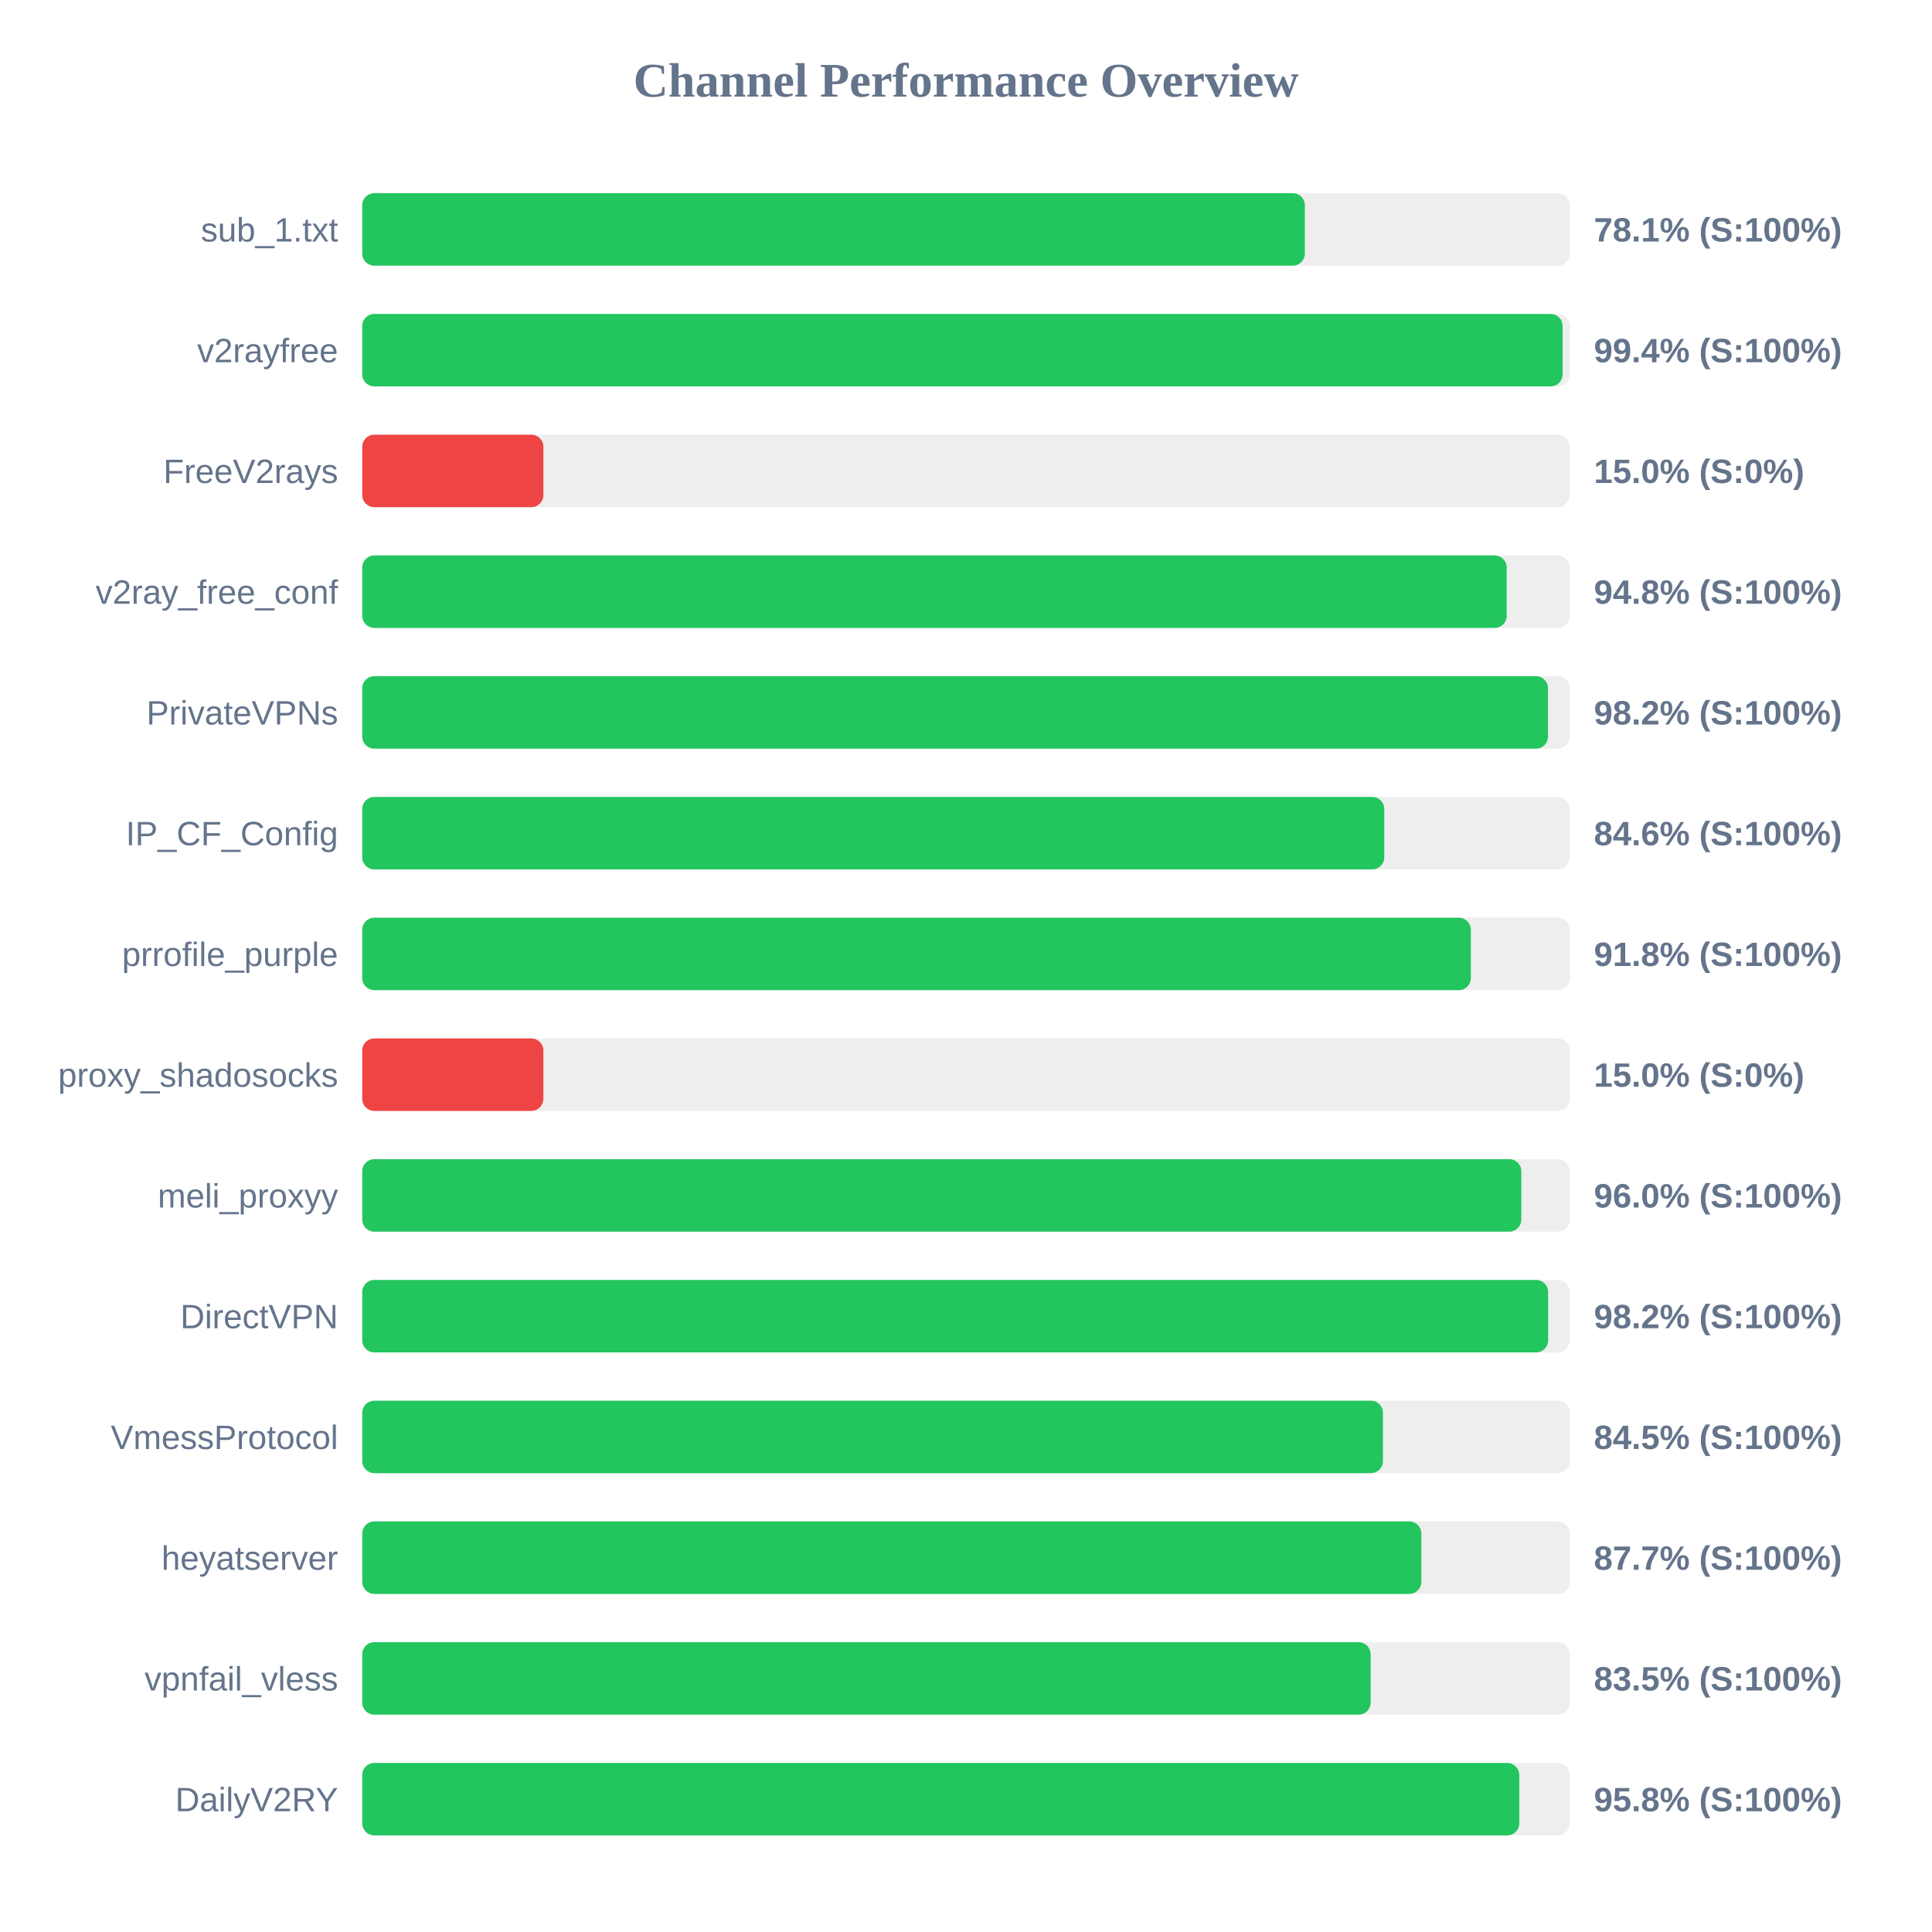
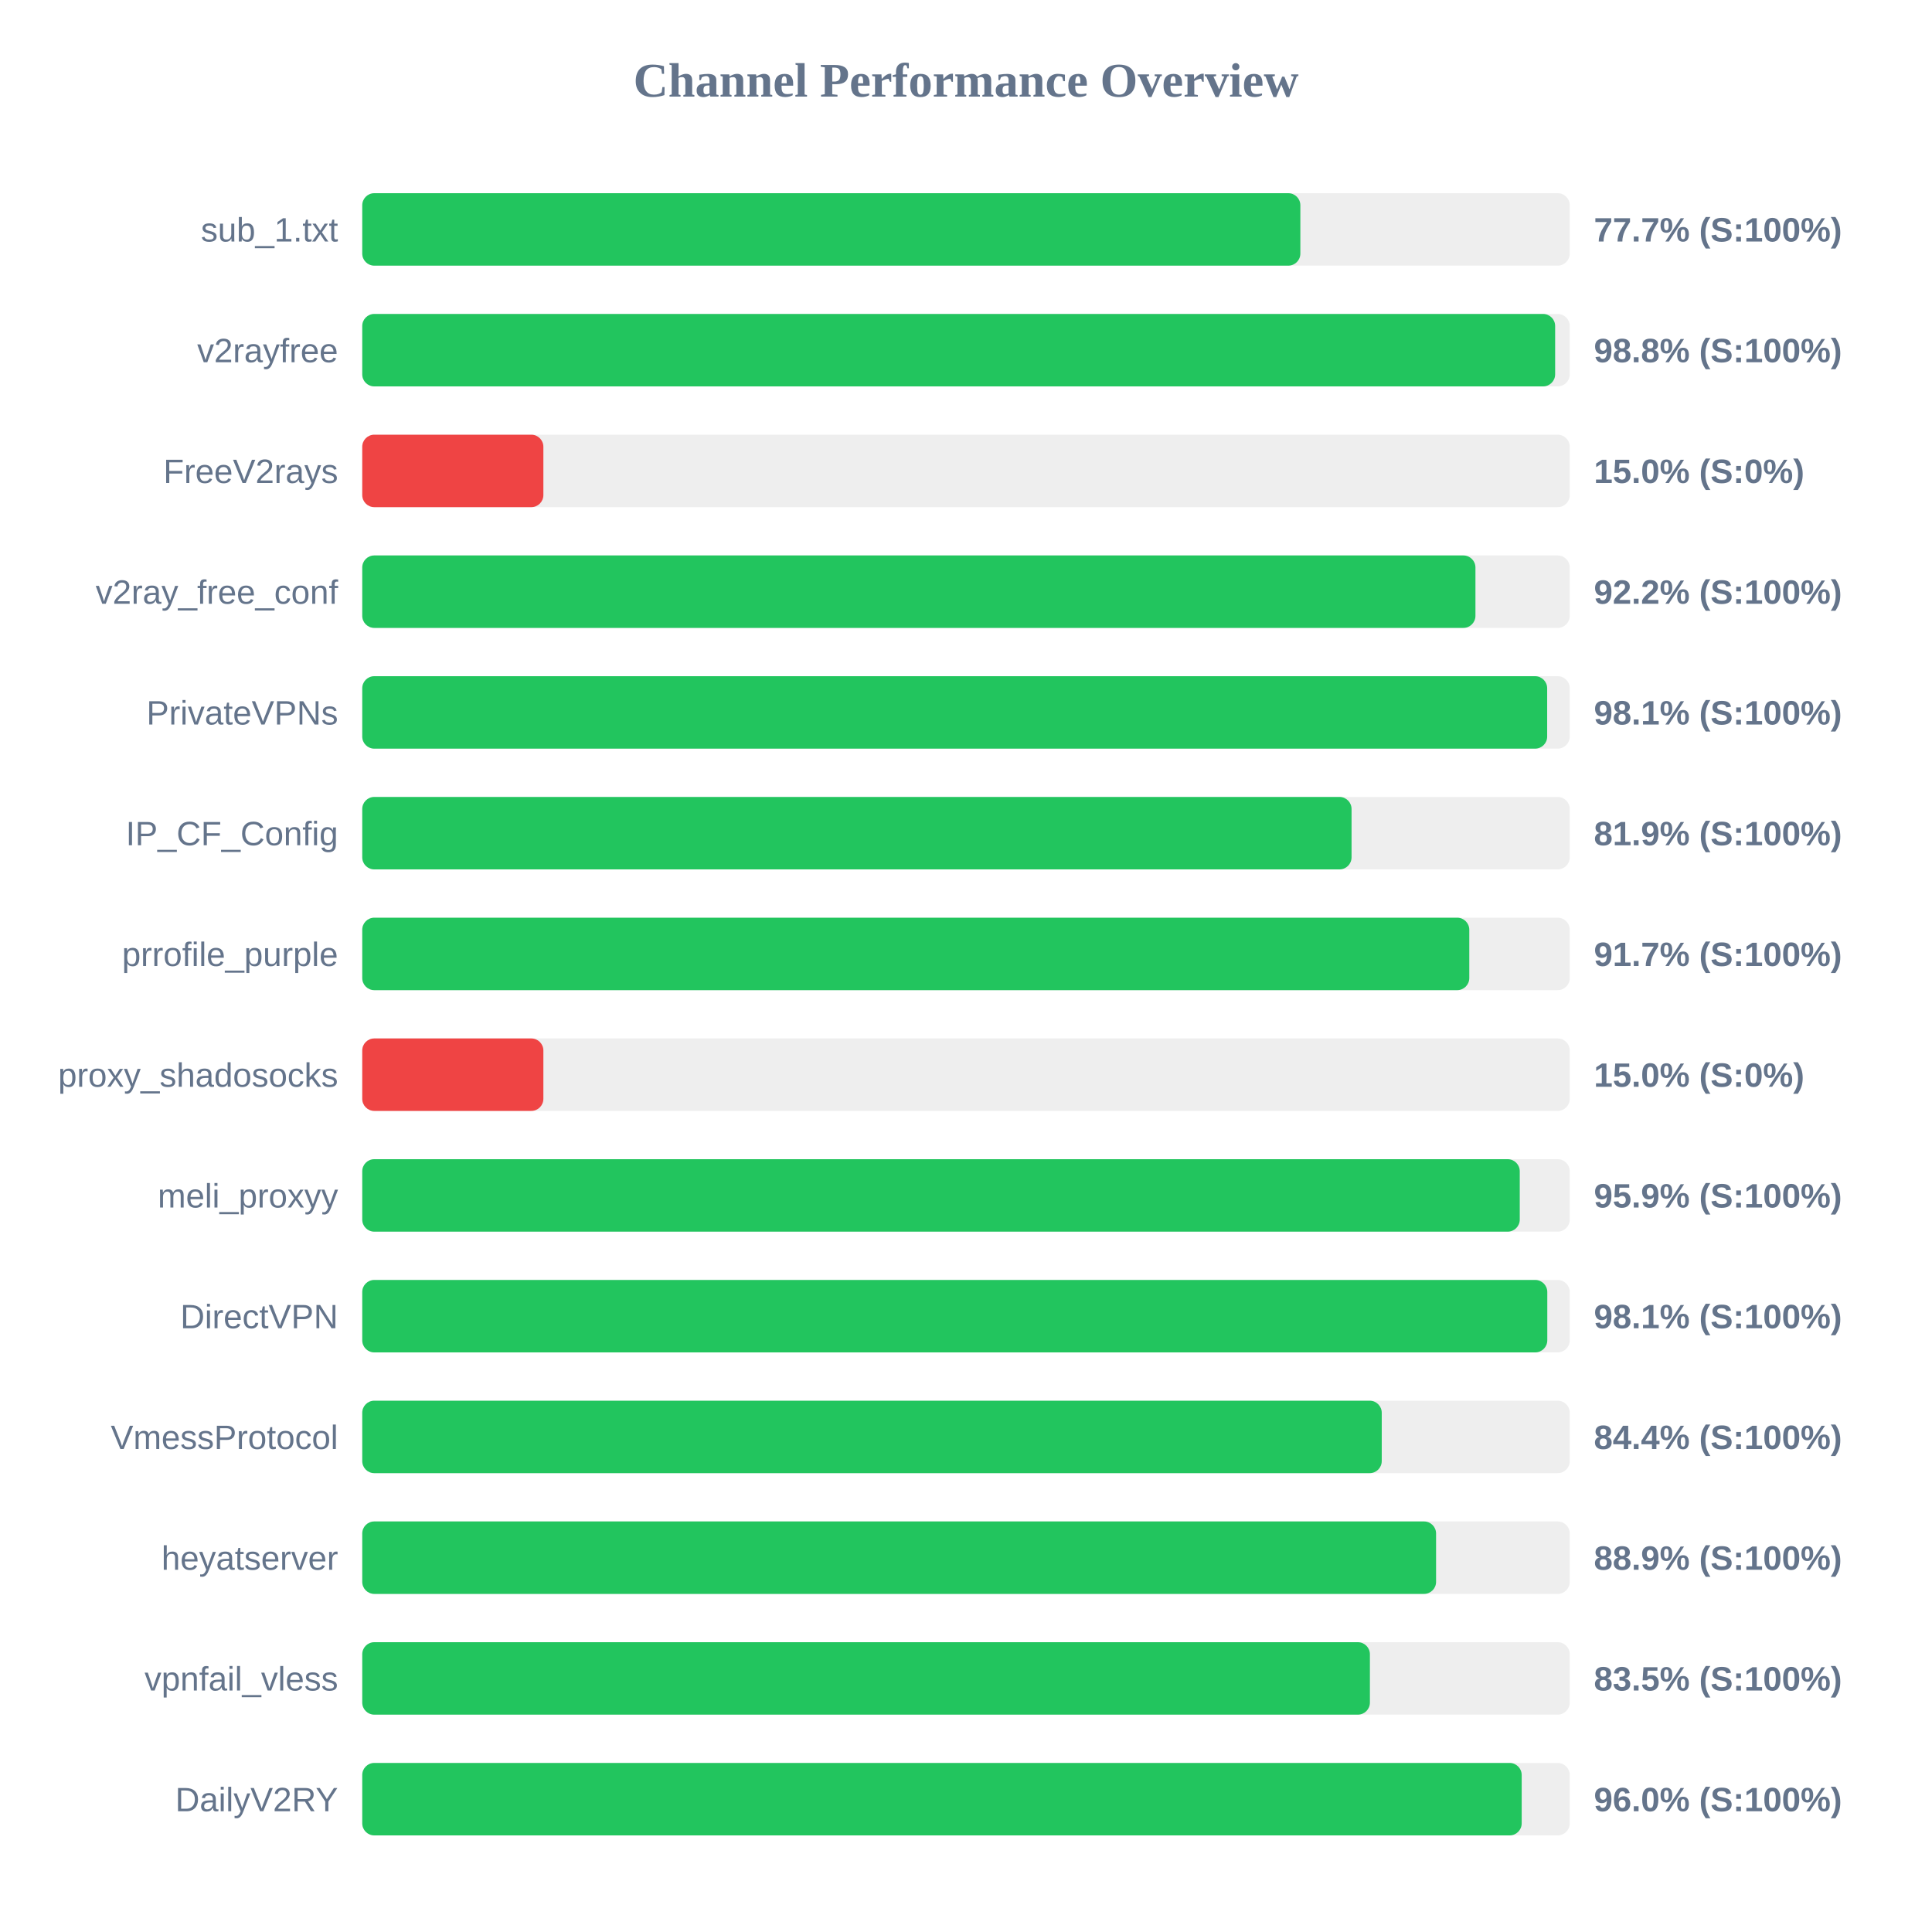
<svg xmlns="http://www.w3.org/2000/svg" width="800" height="800" version="1.1">
  <style>
        .row { font: 14px Arial; fill: #64748b; }
        .score { font: bold 14px Arial; fill: #64748b; }
    </style>
  <text x="400" y="40" text-anchor="middle" font-size="20px" font-weight="bold" fill="#64748b">Channel Performance Overview</text>
  <rect x="150" y="80" width="500" height="30" fill="#eee" rx="5" />
-   <rect x="150" y="80" width="390.3" height="30" fill="#22c55e" rx="5" />
+   <rect x="150" y="80" width="388.45" height="30" fill="#22c55e" rx="5" />
  <text x="140" y="100" text-anchor="end" class="row">sub_1.txt</text>
-   <text x="660" y="100" text-anchor="start" class="score">78.1% (S:100%)</text>
+   <text x="660" y="100" text-anchor="start" class="score">77.7% (S:100%)</text>
  <rect x="150" y="130" width="500" height="30" fill="#eee" rx="5" />
-   <rect x="150" y="130" width="497.05" height="30" fill="#22c55e" rx="5" />
+   <rect x="150" y="130" width="493.95" height="30" fill="#22c55e" rx="5" />
  <text x="140" y="150" text-anchor="end" class="row">v2rayfree</text>
-   <text x="660" y="150" text-anchor="start" class="score">99.4% (S:100%)</text>
+   <text x="660" y="150" text-anchor="start" class="score">98.8% (S:100%)</text>
  <rect x="150" y="180" width="500" height="30" fill="#eee" rx="5" />
  <rect x="150" y="180" width="75.0" height="30" fill="#ef4444" rx="5" />
  <text x="140" y="200" text-anchor="end" class="row">FreeV2rays</text>
  <text x="660" y="200" text-anchor="start" class="score">15.0% (S:0%)</text>
  <rect x="150" y="230" width="500" height="30" fill="#eee" rx="5" />
-   <rect x="150" y="230" width="473.9" height="30" fill="#22c55e" rx="5" />
+   <rect x="150" y="230" width="460.95" height="30" fill="#22c55e" rx="5" />
  <text x="140" y="250" text-anchor="end" class="row">v2ray_free_conf</text>
-   <text x="660" y="250" text-anchor="start" class="score">94.8% (S:100%)</text>
+   <text x="660" y="250" text-anchor="start" class="score">92.2% (S:100%)</text>
  <rect x="150" y="280" width="500" height="30" fill="#eee" rx="5" />
-   <rect x="150" y="280" width="491.0" height="30" fill="#22c55e" rx="5" />
+   <rect x="150" y="280" width="490.65" height="30" fill="#22c55e" rx="5" />
  <text x="140" y="300" text-anchor="end" class="row">PrivateVPNs</text>
-   <text x="660" y="300" text-anchor="start" class="score">98.2% (S:100%)</text>
+   <text x="660" y="300" text-anchor="start" class="score">98.1% (S:100%)</text>
  <rect x="150" y="330" width="500" height="30" fill="#eee" rx="5" />
-   <rect x="150" y="330" width="423.2" height="30" fill="#22c55e" rx="5" />
+   <rect x="150" y="330" width="409.65" height="30" fill="#22c55e" rx="5" />
  <text x="140" y="350" text-anchor="end" class="row">IP_CF_Config</text>
-   <text x="660" y="350" text-anchor="start" class="score">84.6% (S:100%)</text>
+   <text x="660" y="350" text-anchor="start" class="score">81.9% (S:100%)</text>
  <rect x="150" y="380" width="500" height="30" fill="#eee" rx="5" />
-   <rect x="150" y="380" width="459.05" height="30" fill="#22c55e" rx="5" />
+   <rect x="150" y="380" width="458.4" height="30" fill="#22c55e" rx="5" />
  <text x="140" y="400" text-anchor="end" class="row">prrofile_purple</text>
-   <text x="660" y="400" text-anchor="start" class="score">91.8% (S:100%)</text>
+   <text x="660" y="400" text-anchor="start" class="score">91.7% (S:100%)</text>
  <rect x="150" y="430" width="500" height="30" fill="#eee" rx="5" />
  <rect x="150" y="430" width="75.0" height="30" fill="#ef4444" rx="5" />
  <text x="140" y="450" text-anchor="end" class="row">proxy_shadosocks</text>
  <text x="660" y="450" text-anchor="start" class="score">15.0% (S:0%)</text>
  <rect x="150" y="480" width="500" height="30" fill="#eee" rx="5" />
-   <rect x="150" y="480" width="479.95" height="30" fill="#22c55e" rx="5" />
+   <rect x="150" y="480" width="479.3" height="30" fill="#22c55e" rx="5" />
  <text x="140" y="500" text-anchor="end" class="row">meli_proxyy</text>
-   <text x="660" y="500" text-anchor="start" class="score">96.0% (S:100%)</text>
+   <text x="660" y="500" text-anchor="start" class="score">95.9% (S:100%)</text>
  <rect x="150" y="530" width="500" height="30" fill="#eee" rx="5" />
-   <rect x="150" y="530" width="491.05" height="30" fill="#22c55e" rx="5" />
+   <rect x="150" y="530" width="490.7" height="30" fill="#22c55e" rx="5" />
  <text x="140" y="550" text-anchor="end" class="row">DirectVPN</text>
-   <text x="660" y="550" text-anchor="start" class="score">98.2% (S:100%)</text>
+   <text x="660" y="550" text-anchor="start" class="score">98.1% (S:100%)</text>
  <rect x="150" y="580" width="500" height="30" fill="#eee" rx="5" />
-   <rect x="150" y="580" width="422.65" height="30" fill="#22c55e" rx="5" />
+   <rect x="150" y="580" width="422.15" height="30" fill="#22c55e" rx="5" />
  <text x="140" y="600" text-anchor="end" class="row">VmessProtocol</text>
-   <text x="660" y="600" text-anchor="start" class="score">84.5% (S:100%)</text>
+   <text x="660" y="600" text-anchor="start" class="score">84.4% (S:100%)</text>
  <rect x="150" y="630" width="500" height="30" fill="#eee" rx="5" />
-   <rect x="150" y="630" width="438.55" height="30" fill="#22c55e" rx="5" />
+   <rect x="150" y="630" width="444.65" height="30" fill="#22c55e" rx="5" />
  <text x="140" y="650" text-anchor="end" class="row">heyatserver</text>
-   <text x="660" y="650" text-anchor="start" class="score">87.7% (S:100%)</text>
+   <text x="660" y="650" text-anchor="start" class="score">88.9% (S:100%)</text>
  <rect x="150" y="680" width="500" height="30" fill="#eee" rx="5" />
-   <rect x="150" y="680" width="417.55" height="30" fill="#22c55e" rx="5" />
+   <rect x="150" y="680" width="417.25" height="30" fill="#22c55e" rx="5" />
  <text x="140" y="700" text-anchor="end" class="row">vpnfail_vless</text>
  <text x="660" y="700" text-anchor="start" class="score">83.5% (S:100%)</text>
  <rect x="150" y="730" width="500" height="30" fill="#eee" rx="5" />
-   <rect x="150" y="730" width="479.1" height="30" fill="#22c55e" rx="5" />
+   <rect x="150" y="730" width="480.1" height="30" fill="#22c55e" rx="5" />
  <text x="140" y="750" text-anchor="end" class="row">DailyV2RY</text>
-   <text x="660" y="750" text-anchor="start" class="score">95.8% (S:100%)</text>
+   <text x="660" y="750" text-anchor="start" class="score">96.0% (S:100%)</text>
</svg>
